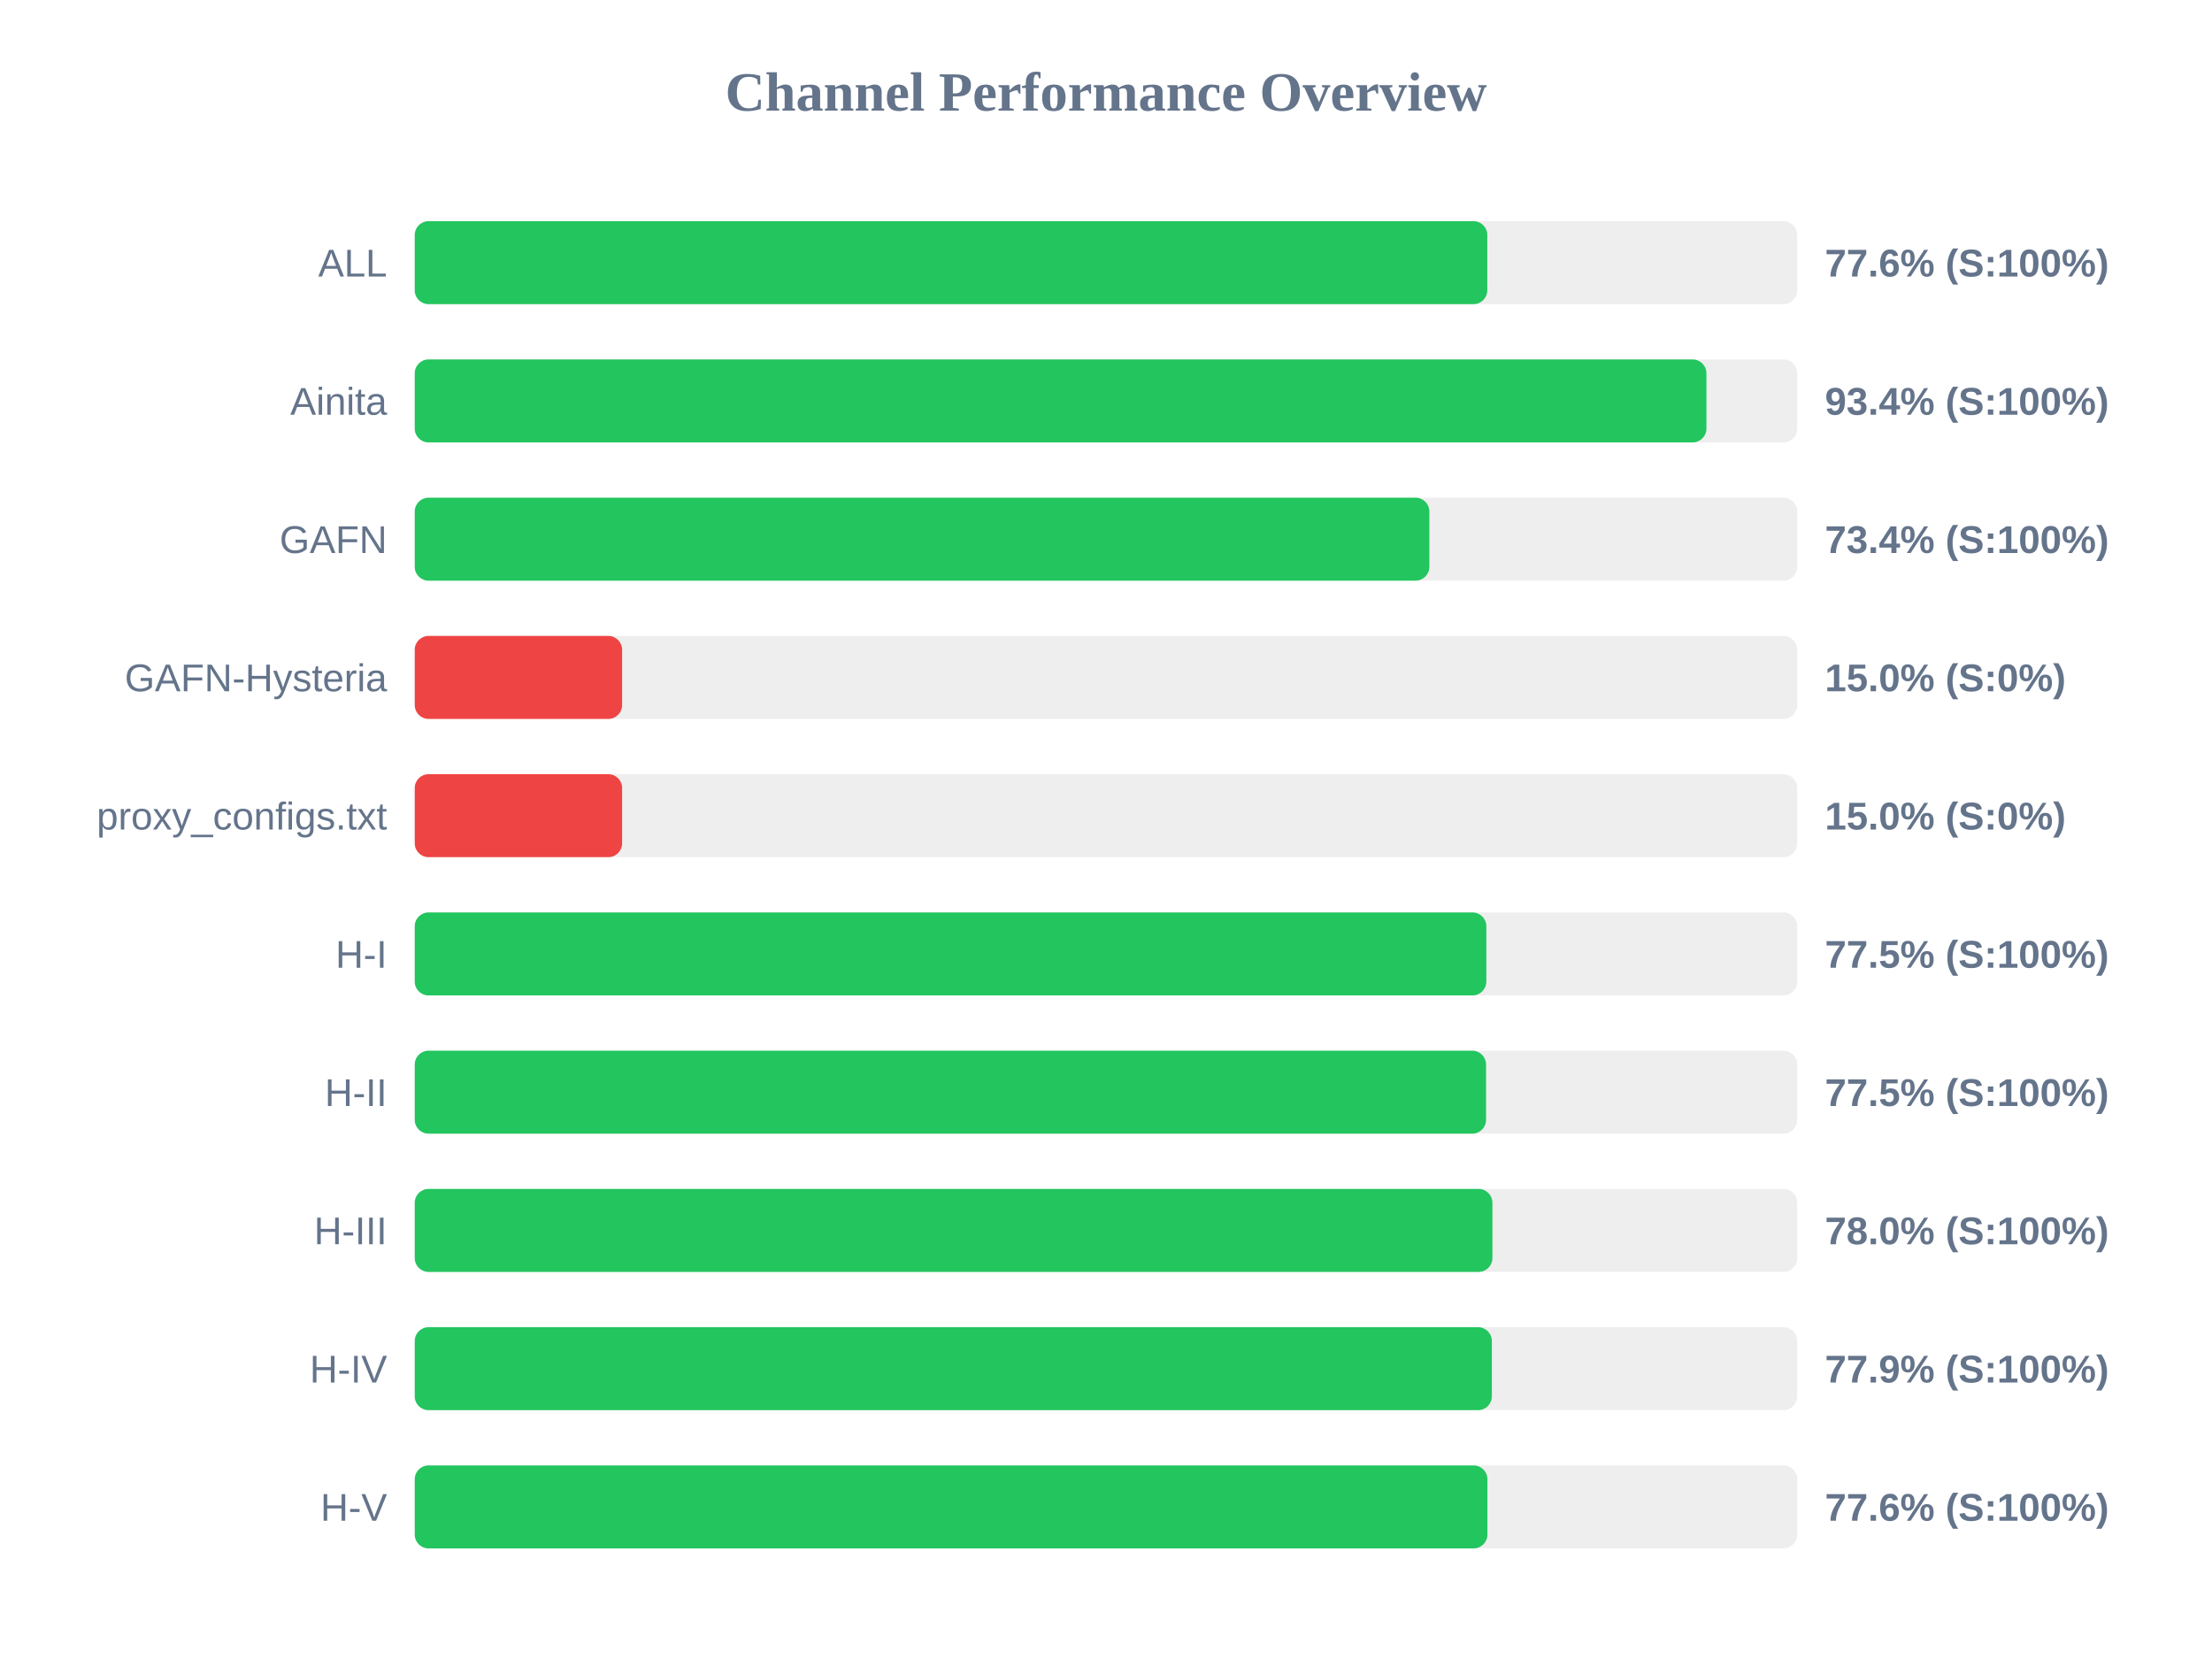
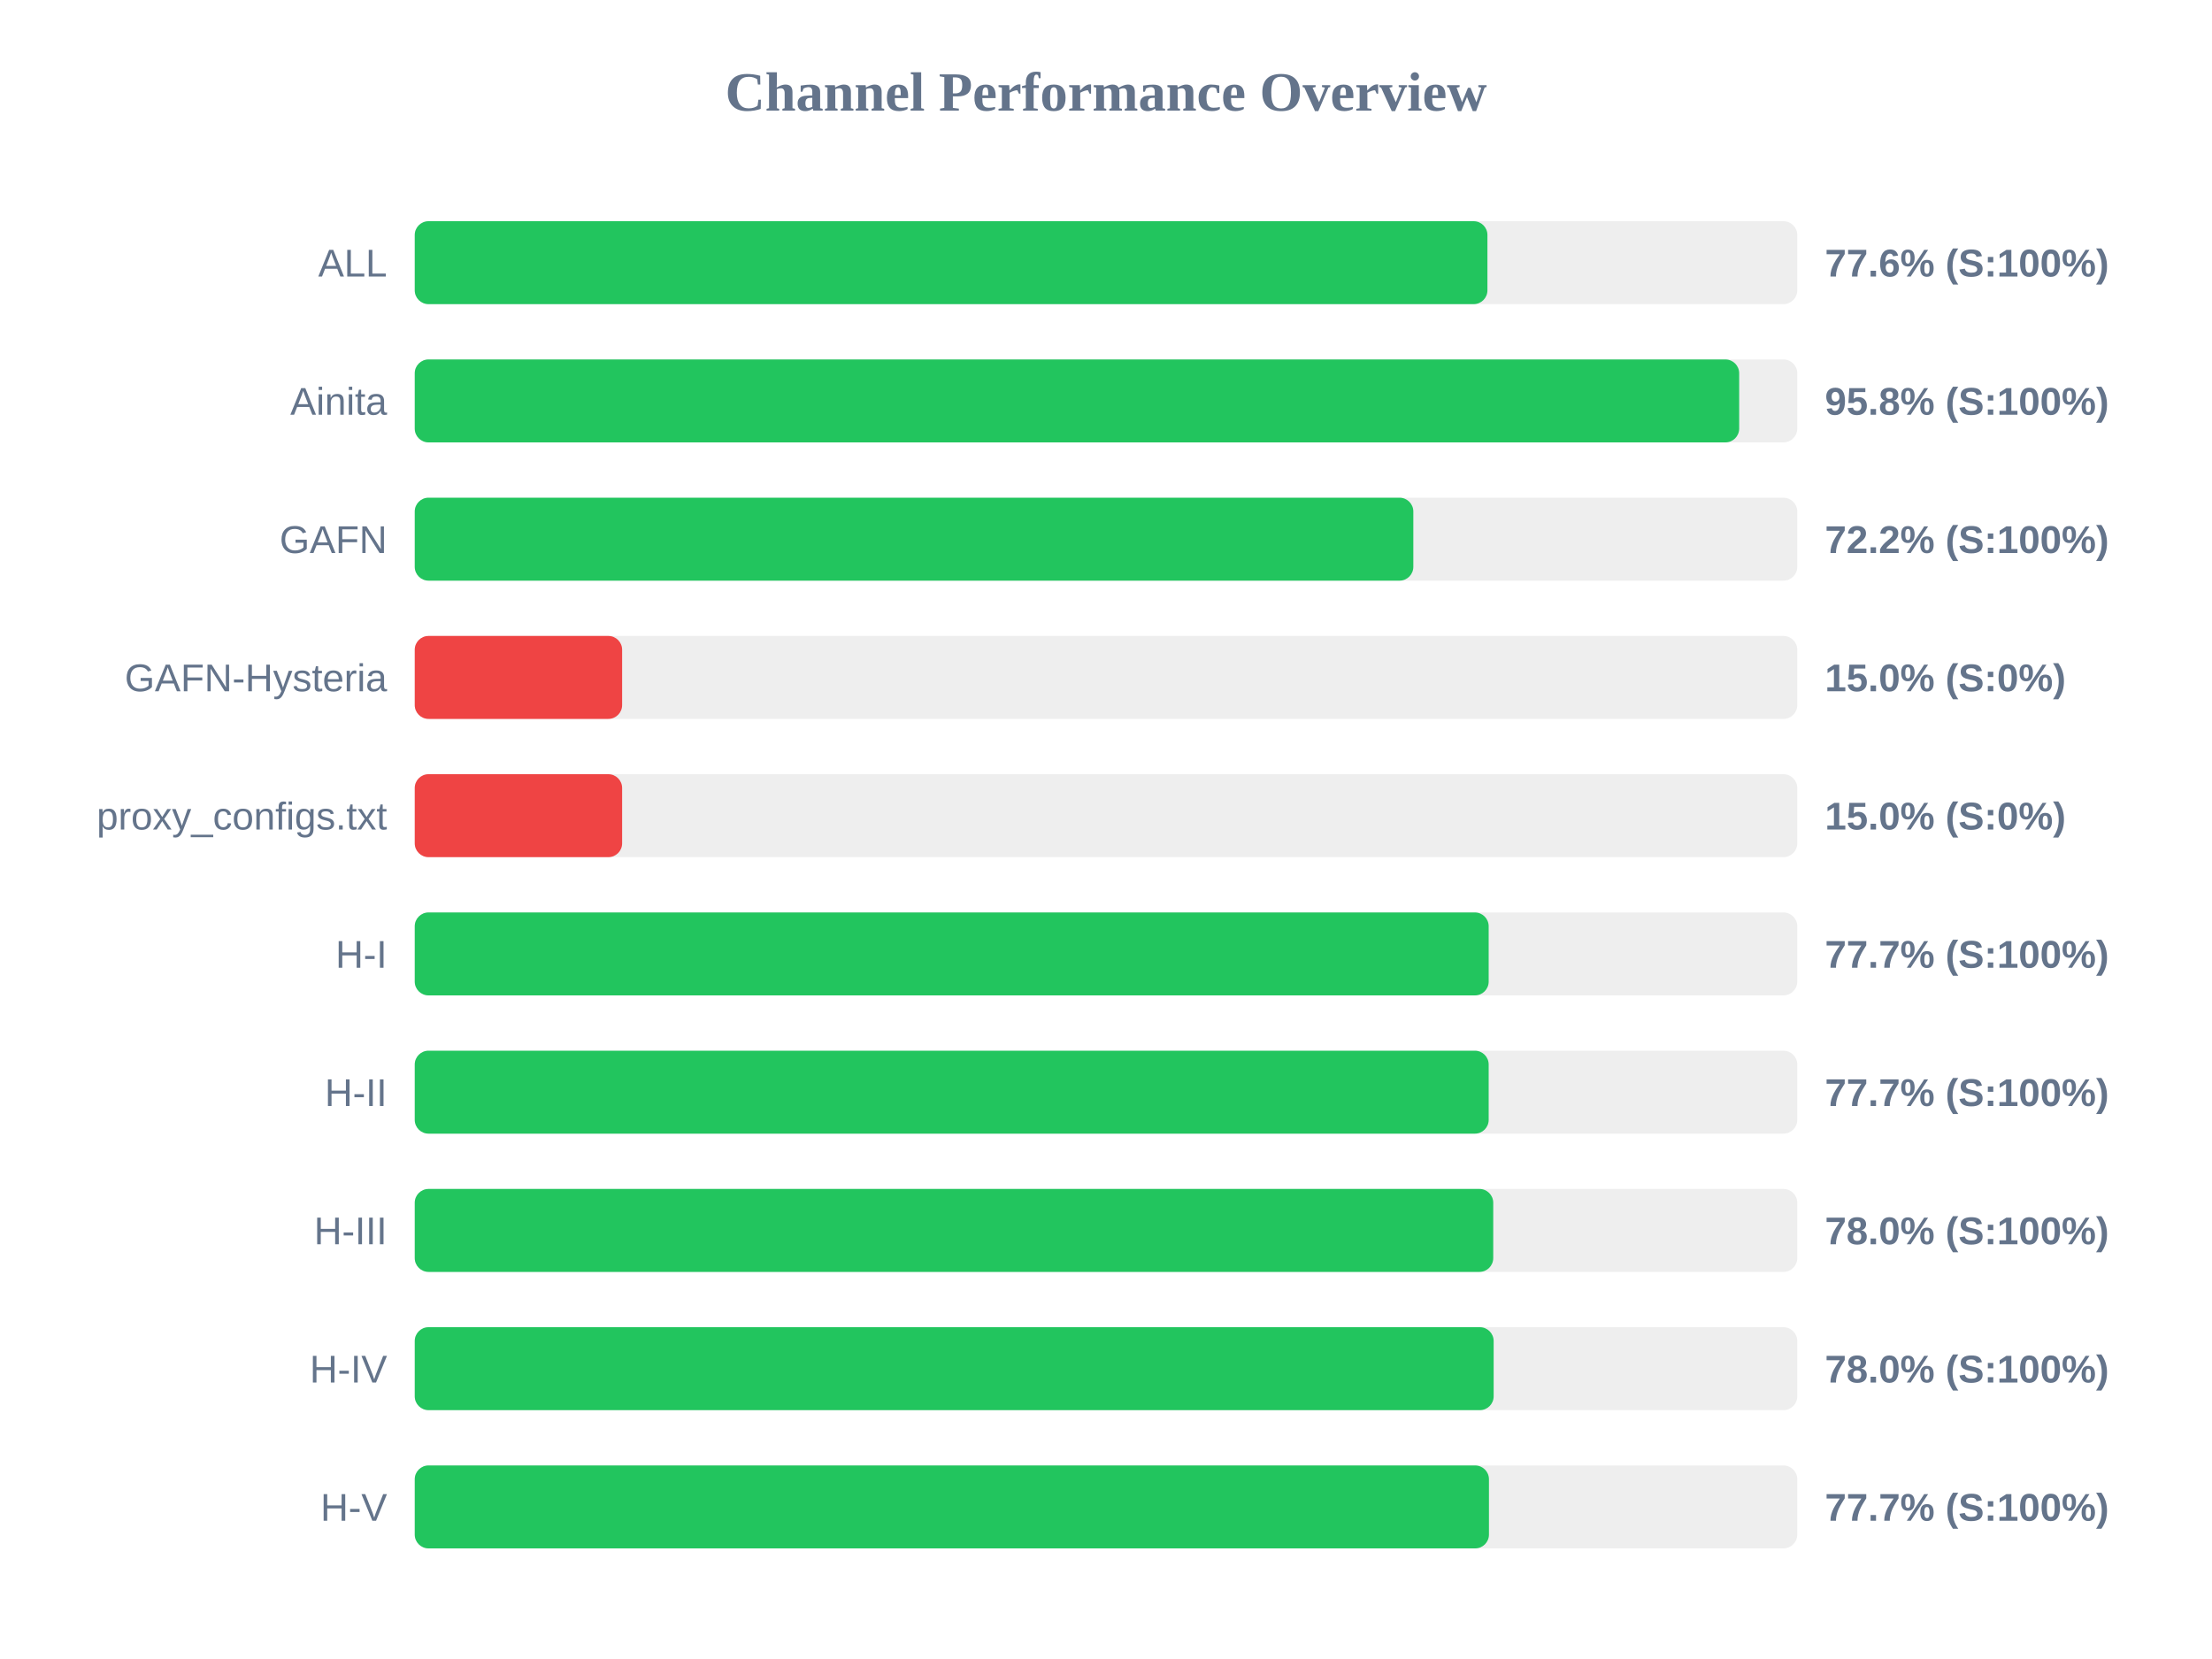
<svg xmlns="http://www.w3.org/2000/svg" width="800" height="600" version="1.1">
  <style>
        .row { font: 14px Arial; fill: #64748b; }
        .score { font: bold 14px Arial; fill: #64748b; }
    </style>
  <text x="400" y="40" text-anchor="middle" font-size="20px" font-weight="bold" fill="#64748b">Channel Performance Overview</text>
  <rect x="150" y="80" width="500" height="30" fill="#eee" rx="5" />
-   <rect x="150" y="80" width="387.9" height="30" fill="#22c55e" rx="5" />
+   <rect x="150" y="80" width="387.95" height="30" fill="#22c55e" rx="5" />
  <text x="140" y="100" text-anchor="end" class="row">ALL</text>
  <text x="660" y="100" text-anchor="start" class="score">77.6% (S:100%)</text>
  <rect x="150" y="130" width="500" height="30" fill="#eee" rx="5" />
-   <rect x="150" y="130" width="467.15" height="30" fill="#22c55e" rx="5" />
+   <rect x="150" y="130" width="479.0" height="30" fill="#22c55e" rx="5" />
  <text x="140" y="150" text-anchor="end" class="row">Ainita</text>
-   <text x="660" y="150" text-anchor="start" class="score">93.4% (S:100%)</text>
+   <text x="660" y="150" text-anchor="start" class="score">95.8% (S:100%)</text>
  <rect x="150" y="180" width="500" height="30" fill="#eee" rx="5" />
-   <rect x="150" y="180" width="366.95" height="30" fill="#22c55e" rx="5" />
+   <rect x="150" y="180" width="361.15" height="30" fill="#22c55e" rx="5" />
  <text x="140" y="200" text-anchor="end" class="row">GAFN</text>
-   <text x="660" y="200" text-anchor="start" class="score">73.4% (S:100%)</text>
+   <text x="660" y="200" text-anchor="start" class="score">72.2% (S:100%)</text>
  <rect x="150" y="230" width="500" height="30" fill="#eee" rx="5" />
  <rect x="150" y="230" width="75.0" height="30" fill="#ef4444" rx="5" />
  <text x="140" y="250" text-anchor="end" class="row">GAFN-Hysteria</text>
  <text x="660" y="250" text-anchor="start" class="score">15.0% (S:0%)</text>
  <rect x="150" y="280" width="500" height="30" fill="#eee" rx="5" />
  <rect x="150" y="280" width="75.0" height="30" fill="#ef4444" rx="5" />
  <text x="140" y="300" text-anchor="end" class="row">proxy_configs.txt</text>
  <text x="660" y="300" text-anchor="start" class="score">15.0% (S:0%)</text>
  <rect x="150" y="330" width="500" height="30" fill="#eee" rx="5" />
-   <rect x="150" y="330" width="387.55" height="30" fill="#22c55e" rx="5" />
+   <rect x="150" y="330" width="388.4" height="30" fill="#22c55e" rx="5" />
  <text x="140" y="350" text-anchor="end" class="row">H-I</text>
-   <text x="660" y="350" text-anchor="start" class="score">77.5% (S:100%)</text>
+   <text x="660" y="350" text-anchor="start" class="score">77.7% (S:100%)</text>
  <rect x="150" y="380" width="500" height="30" fill="#eee" rx="5" />
-   <rect x="150" y="380" width="387.45" height="30" fill="#22c55e" rx="5" />
+   <rect x="150" y="380" width="388.4" height="30" fill="#22c55e" rx="5" />
  <text x="140" y="400" text-anchor="end" class="row">H-II</text>
-   <text x="660" y="400" text-anchor="start" class="score">77.5% (S:100%)</text>
+   <text x="660" y="400" text-anchor="start" class="score">77.7% (S:100%)</text>
  <rect x="150" y="430" width="500" height="30" fill="#eee" rx="5" />
-   <rect x="150" y="430" width="389.75" height="30" fill="#22c55e" rx="5" />
+   <rect x="150" y="430" width="390.05" height="30" fill="#22c55e" rx="5" />
  <text x="140" y="450" text-anchor="end" class="row">H-III</text>
  <text x="660" y="450" text-anchor="start" class="score">78.0% (S:100%)</text>
  <rect x="150" y="480" width="500" height="30" fill="#eee" rx="5" />
-   <rect x="150" y="480" width="389.55" height="30" fill="#22c55e" rx="5" />
+   <rect x="150" y="480" width="390.2" height="30" fill="#22c55e" rx="5" />
  <text x="140" y="500" text-anchor="end" class="row">H-IV</text>
-   <text x="660" y="500" text-anchor="start" class="score">77.9% (S:100%)</text>
+   <text x="660" y="500" text-anchor="start" class="score">78.0% (S:100%)</text>
  <rect x="150" y="530" width="500" height="30" fill="#eee" rx="5" />
-   <rect x="150" y="530" width="387.95" height="30" fill="#22c55e" rx="5" />
+   <rect x="150" y="530" width="388.5" height="30" fill="#22c55e" rx="5" />
  <text x="140" y="550" text-anchor="end" class="row">H-V</text>
-   <text x="660" y="550" text-anchor="start" class="score">77.6% (S:100%)</text>
+   <text x="660" y="550" text-anchor="start" class="score">77.7% (S:100%)</text>
</svg>
